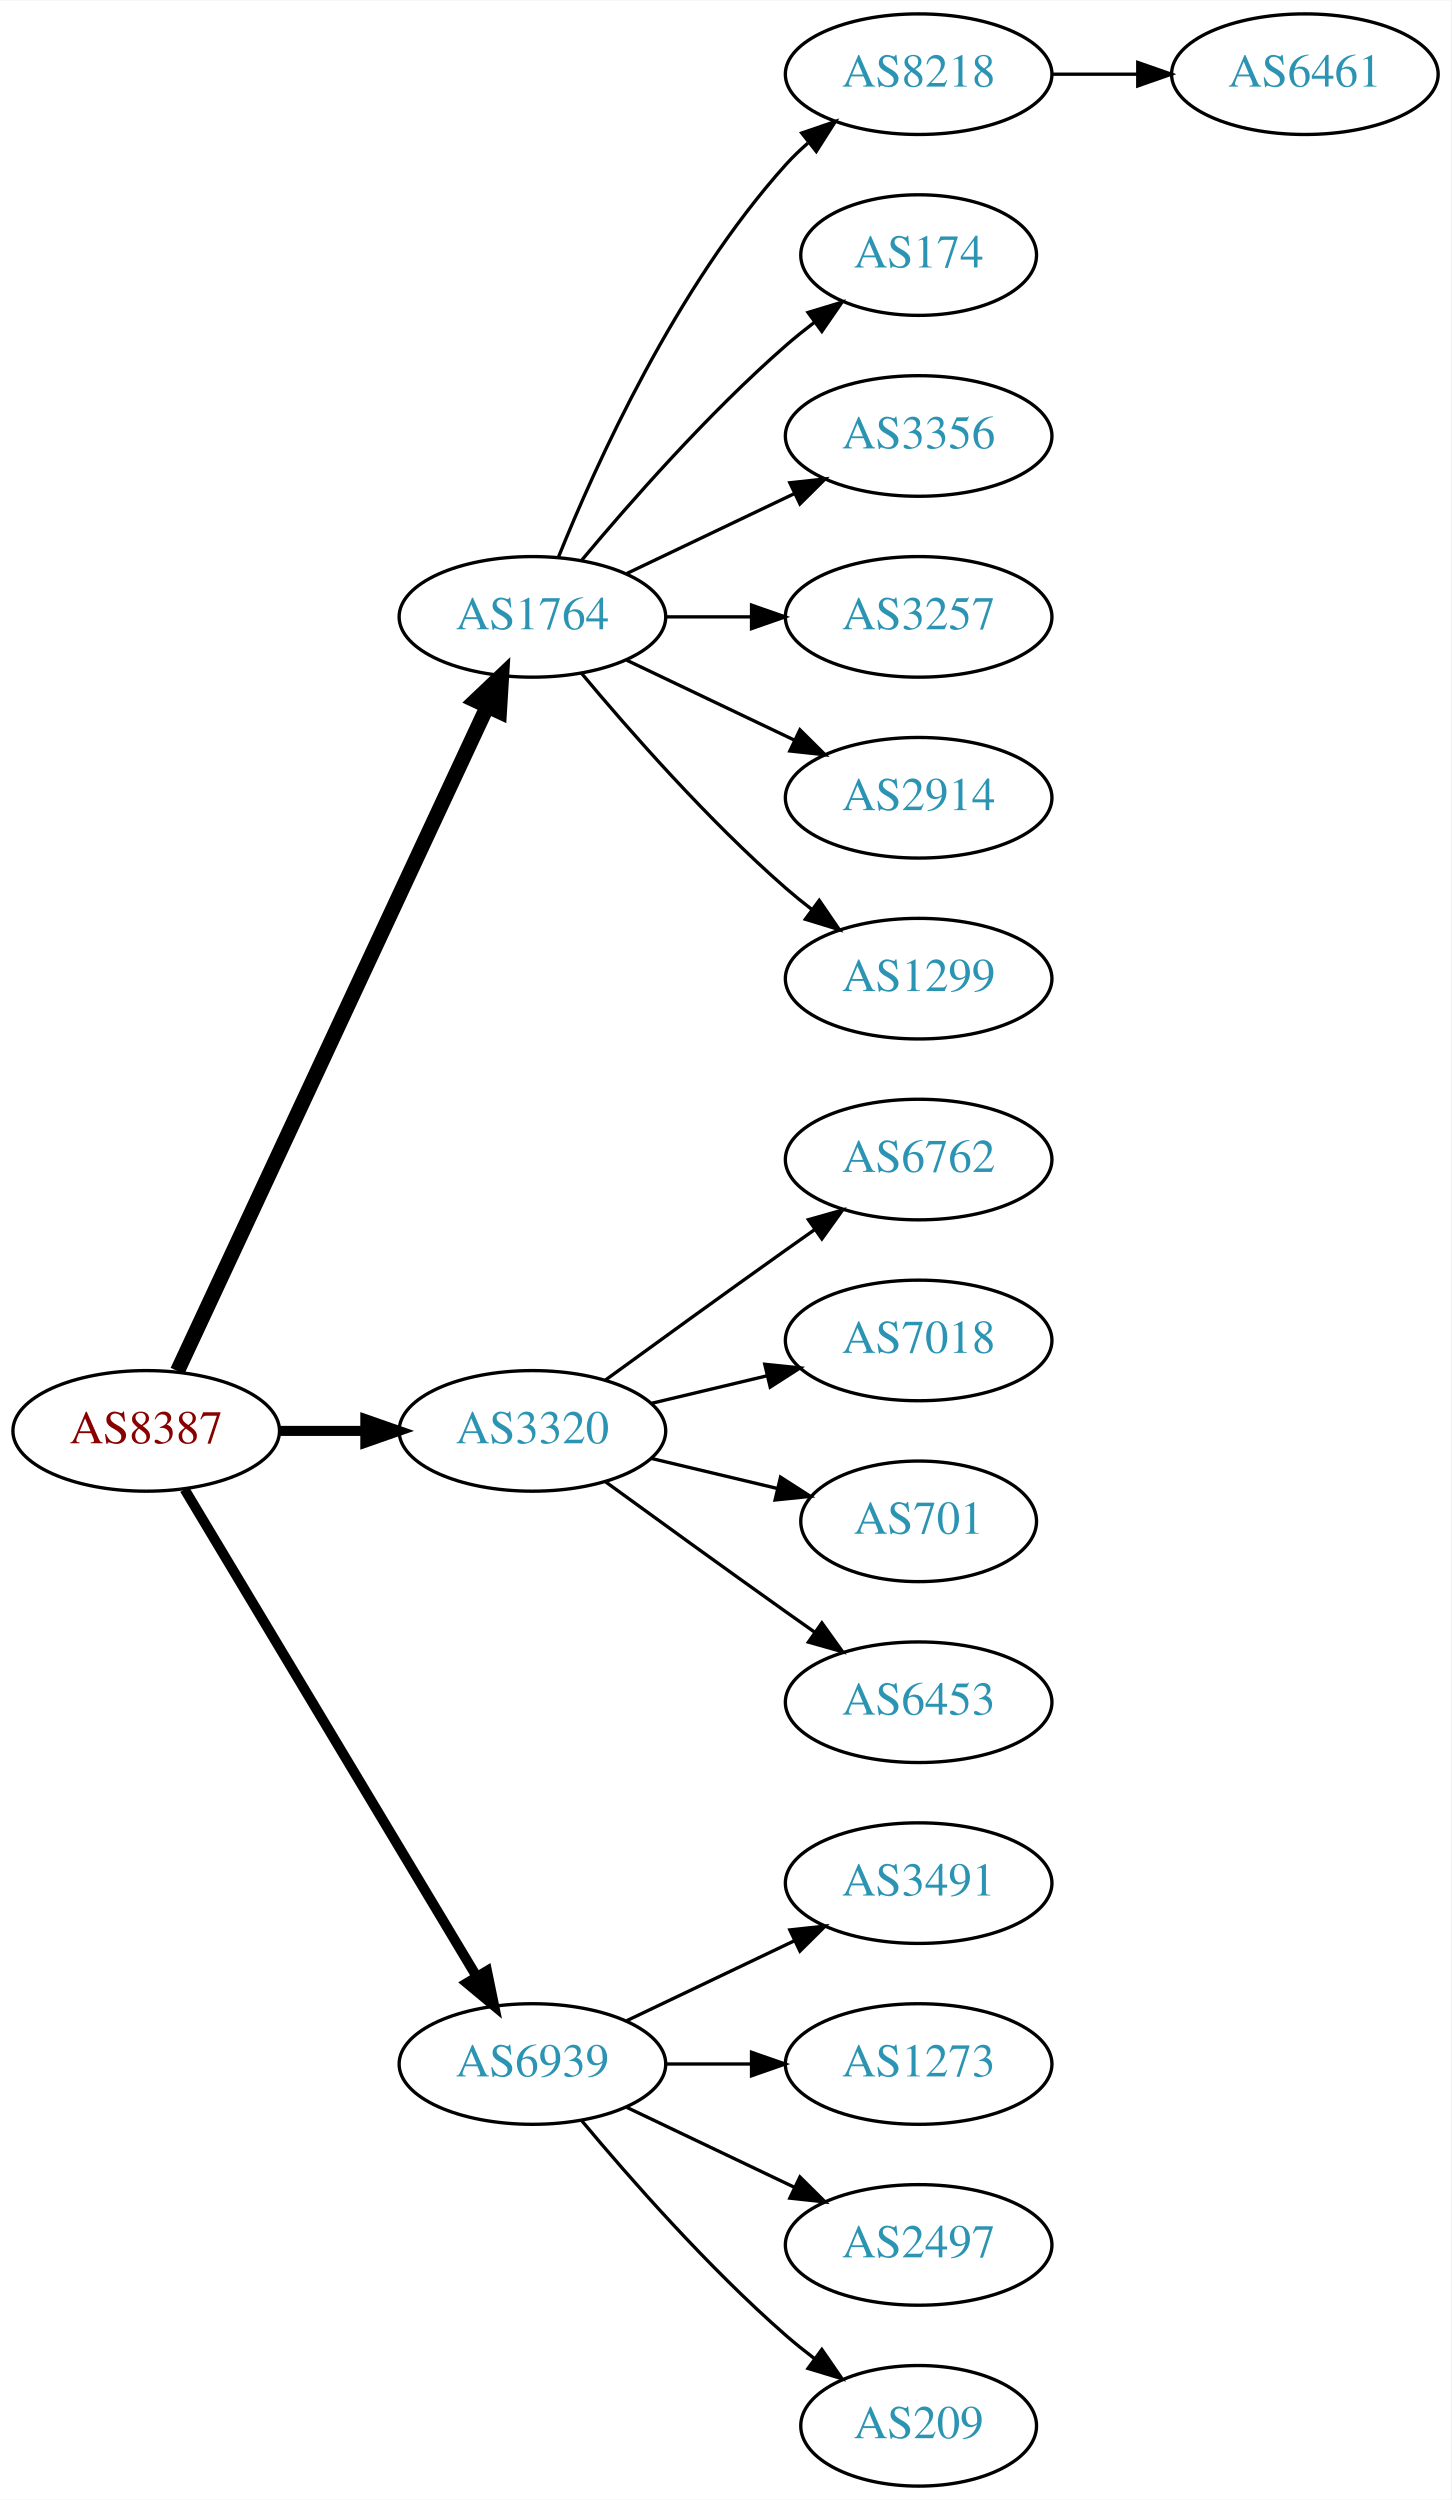
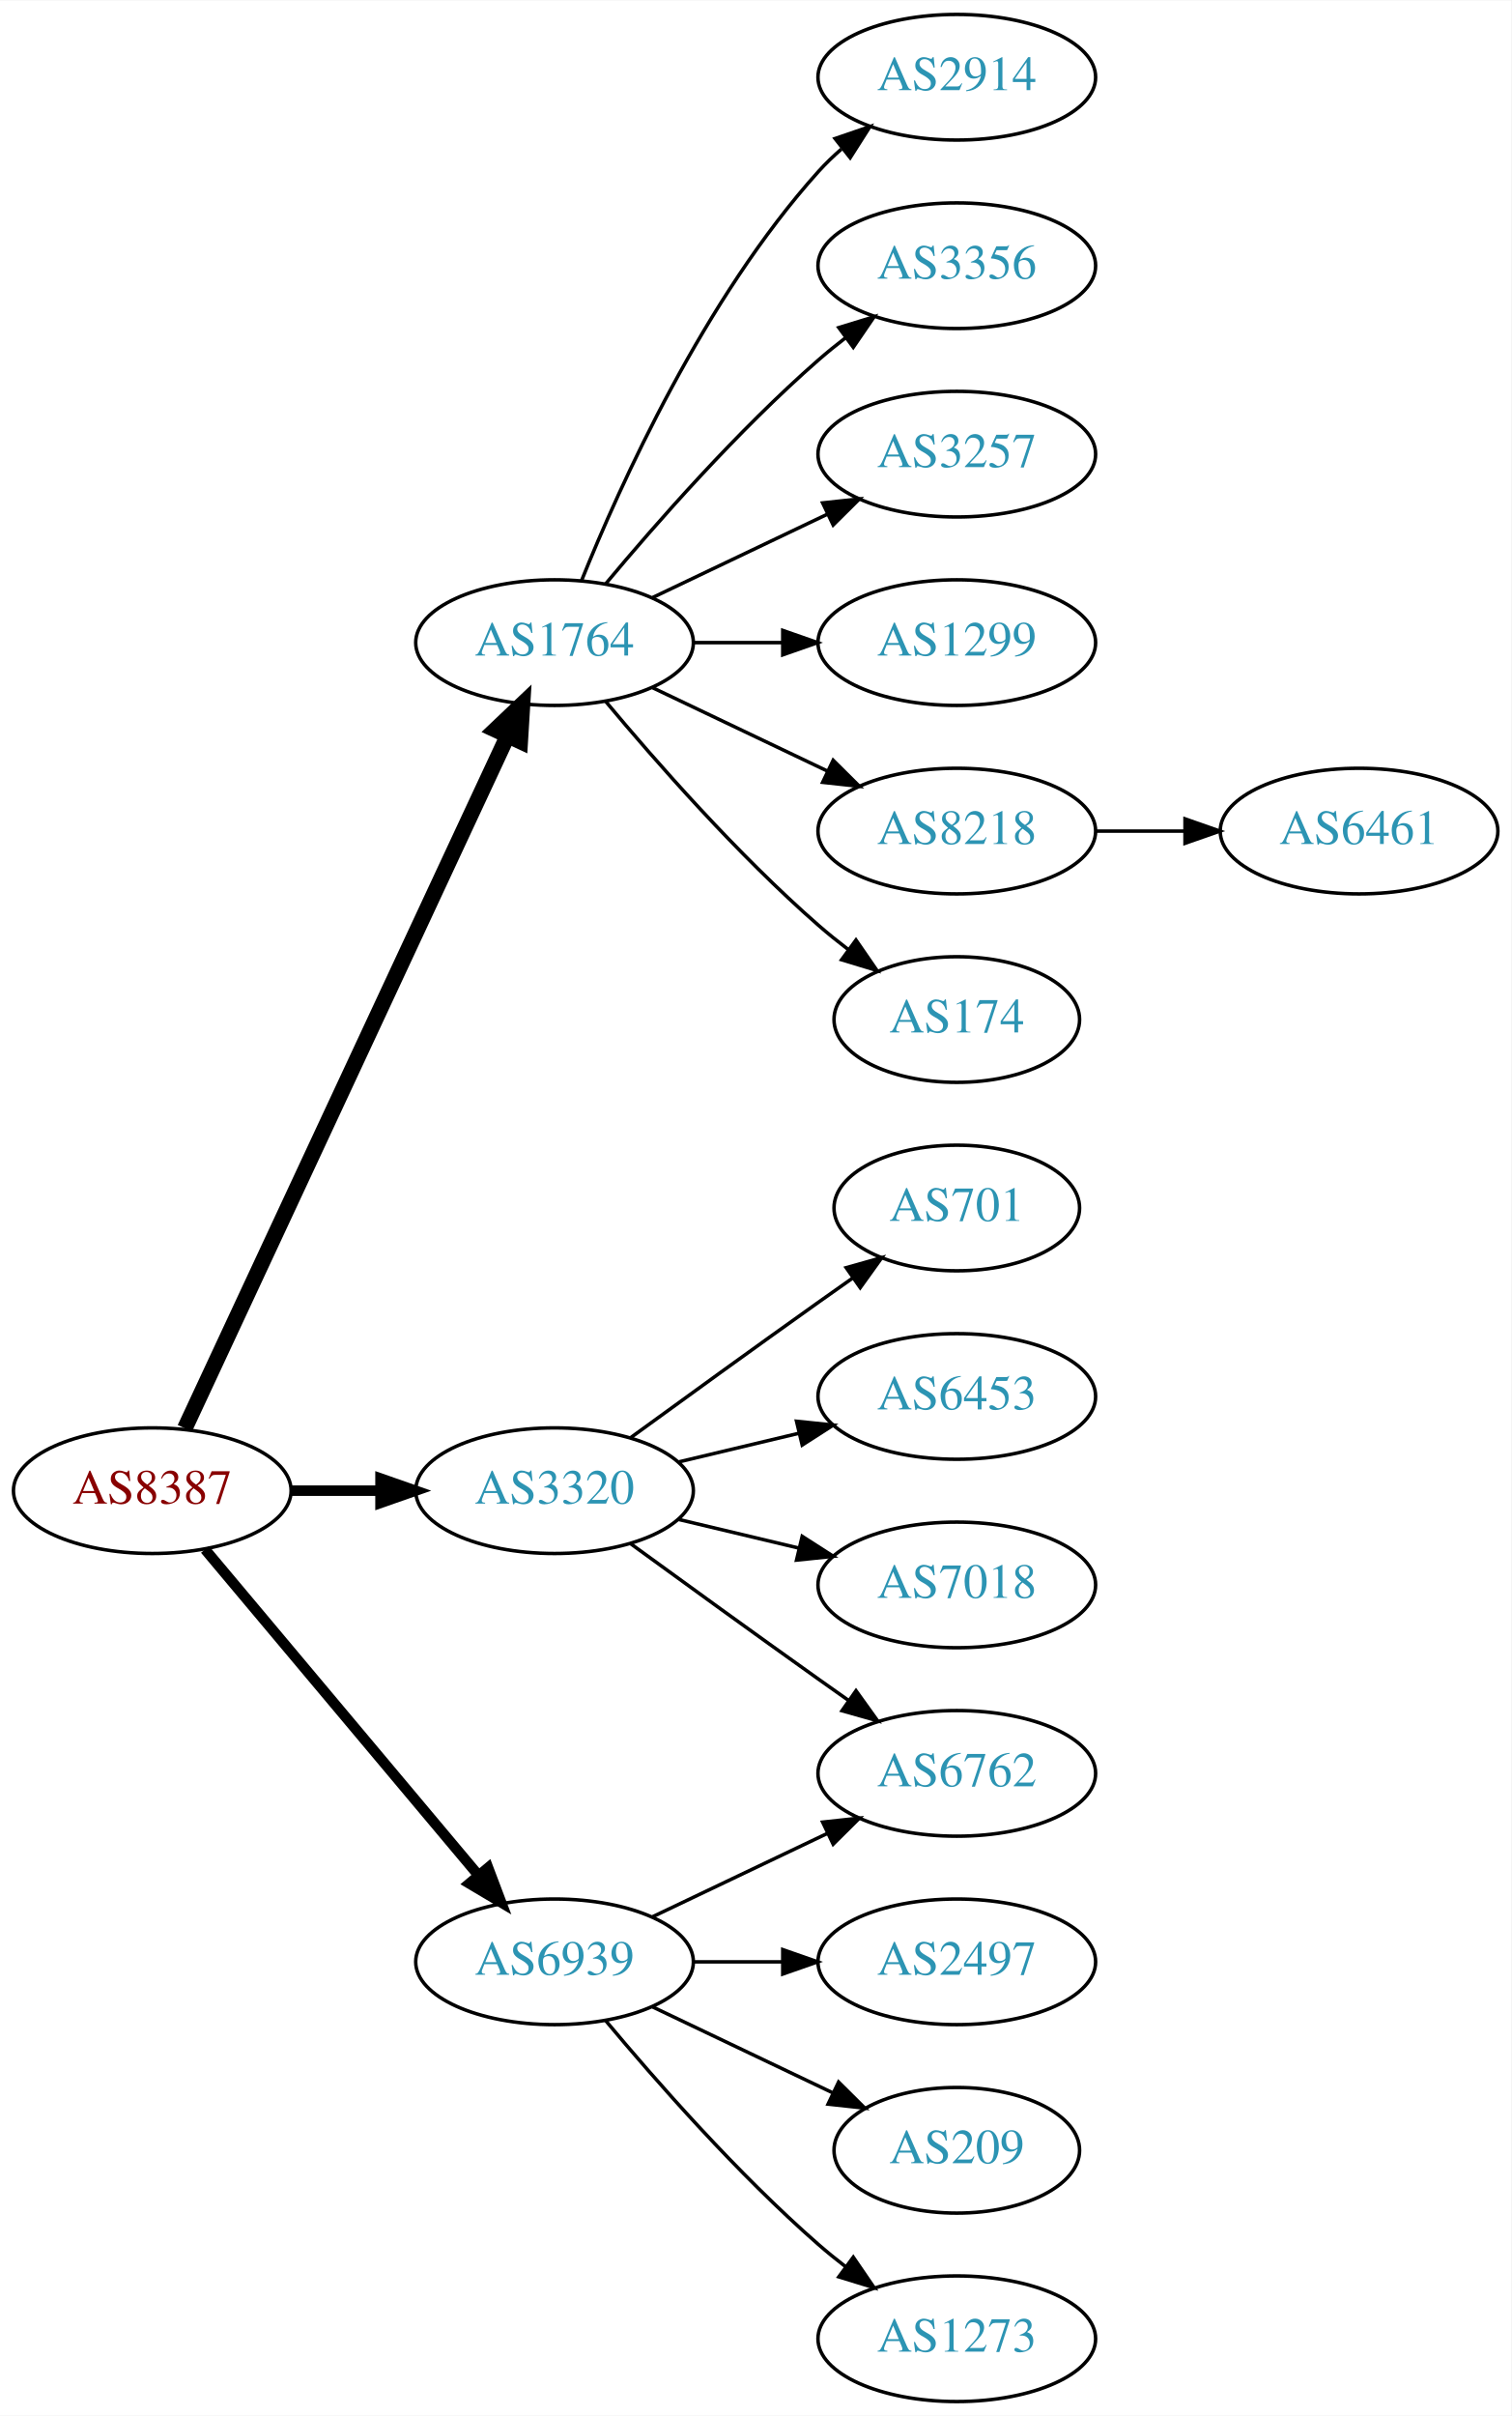
- <svg xmlns="http://www.w3.org/2000/svg" xmlns:xlink="http://www.w3.org/1999/xlink" width="433pt" height="746pt" viewBox="0.00 0.00 433.17 746.00">
-   <g id="graph0" class="graph" transform="scale(1 1) rotate(0) translate(4 742)">
-     <polygon fill="white" stroke="none" points="-4,4 -4,-742 429.172,-742 429.172,4 -4,4" />
+ <svg xmlns="http://www.w3.org/2000/svg" xmlns:xlink="http://www.w3.org/1999/xlink" width="433pt" height="692pt" viewBox="0.00 0.00 433.17 692.00">
+   <g id="graph0" class="graph" transform="scale(1 1) rotate(0) translate(4 688)">
+     <polygon fill="white" stroke="none" points="-4,4 -4,-688 429.172,-688 429.172,4 -4,4" />
    <g id="node1" class="node">
      <g id="a_node1">
        <a xlink:href="/asn/8387" xlink:title="AS8387 ~ Rennweg 97-99 [AT]">
-           <ellipse fill="#ffffff" stroke="black" cx="39.647" cy="-315" rx="39.794" ry="18" />
-           <text text-anchor="middle" x="39.647" y="-311.3" font-family="Times,serif" font-size="14.00" fill="#880000">AS8387</text>
+           <ellipse fill="#ffffff" stroke="black" cx="39.647" cy="-261" rx="39.794" ry="18" />
+           <text text-anchor="middle" x="39.647" y="-257.3" font-family="Times,serif" font-size="14.00" fill="#880000">AS8387</text>
        </a>
      </g>
    </g>
    <g id="node2" class="node">
      <g id="a_node2">
        <a xlink:href="/asn/1764" xlink:title="AS1764 ~ NEXTLAYER-AS [AT]">
-           <ellipse fill="#ffffff" stroke="black" cx="154.939" cy="-558" rx="39.794" ry="18" />
-           <text text-anchor="middle" x="154.939" y="-554.3" font-family="Times,serif" font-size="14.00" fill="#2c94b3">AS1764</text>
+           <ellipse fill="#ffffff" stroke="black" cx="154.939" cy="-504" rx="39.794" ry="18" />
+           <text text-anchor="middle" x="154.939" y="-500.3" font-family="Times,serif" font-size="14.00" fill="#2c94b3">AS1764</text>
        </a>
      </g>
    </g>
    <g id="edge1" class="edge">
-       <path fill="none" stroke="black" stroke-width="4.5" d="M48.977,-332.868C68.667,-375.101 118.167,-481.272 141.457,-531.227" />
-       <polygon fill="black" stroke="black" stroke-width="4.5" points="137.955,-533.034 145.749,-540.433 145.092,-529.706 137.955,-533.034" />
+       <path fill="none" stroke="black" stroke-width="4.5" d="M48.977,-278.868C68.667,-321.101 118.167,-427.272 141.457,-477.227" />
+       <polygon fill="black" stroke="black" stroke-width="4.5" points="137.955,-479.034 145.749,-486.433 145.092,-475.706 137.955,-479.034" />
    </g>
    <g id="node3" class="node">
      <g id="a_node3">
        <a xlink:href="/asn/3320" xlink:title="AS3320 ~ DTAG [DE]">
-           <ellipse fill="#ffffff" stroke="black" cx="154.939" cy="-315" rx="39.794" ry="18" />
-           <text text-anchor="middle" x="154.939" y="-311.3" font-family="Times,serif" font-size="14.00" fill="#2c94b3">AS3320</text>
+           <ellipse fill="#ffffff" stroke="black" cx="154.939" cy="-261" rx="39.794" ry="18" />
+           <text text-anchor="middle" x="154.939" y="-257.3" font-family="Times,serif" font-size="14.00" fill="#2c94b3">AS3320</text>
        </a>
      </g>
    </g>
    <g id="edge2" class="edge">
-       <path fill="none" stroke="black" stroke-width="3" d="M79.319,-315C87.522,-315 96.286,-315 104.818,-315" />
-       <polygon fill="black" stroke="black" stroke-width="3" points="105.057,-318.5 115.057,-315 105.057,-311.5 105.057,-318.5" />
+       <path fill="none" stroke="black" stroke-width="3" d="M79.319,-261C87.522,-261 96.286,-261 104.818,-261" />
+       <polygon fill="black" stroke="black" stroke-width="3" points="105.057,-264.5 115.057,-261 105.057,-257.5 105.057,-264.5" />
    </g>
    <g id="node4" class="node">
      <g id="a_node4">
        <a xlink:href="/asn/6939" xlink:title="AS6939 ~ Hurricane Electric LLC [US]">
          <ellipse fill="#ffffff" stroke="black" cx="154.939" cy="-126" rx="39.794" ry="18" />
          <text text-anchor="middle" x="154.939" y="-122.3" font-family="Times,serif" font-size="14.00" fill="#2c94b3">AS6939</text>
        </a>
      </g>
    </g>
    <g id="edge3" class="edge">
-       <path fill="none" stroke="black" stroke-width="3" d="M51.102,-297.558C71.083,-264.225 114.788,-191.314 138.274,-152.134" />
-       <polygon fill="black" stroke="black" stroke-width="3" points="141.37,-153.776 143.509,-143.4 135.366,-150.177 141.37,-153.776" />
+       <path fill="none" stroke="black" stroke-width="3" d="M54.766,-244.175C74.441,-220.731 110.245,-178.066 133.023,-150.924" />
+       <polygon fill="black" stroke="black" stroke-width="3" points="135.895,-152.947 139.642,-143.037 130.533,-148.447 135.895,-152.947" />
    </g>
    <g id="node5" class="node">
      <g id="a_node5">
-         <a xlink:href="/asn/8218" xlink:title="AS8218 ~ legacy Neotelecoms [FR]">
-           <ellipse fill="#ffffff" stroke="black" cx="270.232" cy="-720" rx="39.794" ry="18" />
-           <text text-anchor="middle" x="270.232" y="-716.3" font-family="Times,serif" font-size="14.00" fill="#2c94b3">AS8218</text>
+         <a xlink:href="/asn/2914" xlink:title="AS2914 ~ NTT America, Inc. [US]">
+           <ellipse fill="#ffffff" stroke="black" cx="270.232" cy="-666" rx="39.794" ry="18" />
+           <text text-anchor="middle" x="270.232" y="-662.3" font-family="Times,serif" font-size="14.00" fill="#2c94b3">AS2914</text>
        </a>
      </g>
    </g>
    <g id="edge4" class="edge">
-       <path fill="none" stroke="black" d="M162.687,-575.787C173.738,-603.243 197.791,-656.578 230.586,-693 232.588,-695.224 234.807,-697.363 237.14,-699.397" />
-       <polygon fill="black" stroke="black" points="235.338,-702.433 245.359,-705.873 239.67,-696.935 235.338,-702.433" />
+       <path fill="none" stroke="black" d="M162.687,-521.787C173.738,-549.243 197.791,-602.578 230.586,-639 232.588,-641.224 234.807,-643.363 237.14,-645.397" />
+       <polygon fill="black" stroke="black" points="235.338,-648.433 245.359,-651.873 239.67,-642.935 235.338,-648.433" />
    </g>
    <g id="node6" class="node">
      <g id="a_node6">
-         <a xlink:href="/asn/174" xlink:title="AS174 ~ Cogent Communications [US]">
-           <ellipse fill="#ffffff" stroke="black" cx="270.232" cy="-666" rx="35.194" ry="18" />
-           <text text-anchor="middle" x="270.232" y="-662.3" font-family="Times,serif" font-size="14.00" fill="#2c94b3">AS174</text>
-         </a>
-       </g>
-     </g>
-     <g id="edge5" class="edge">
-       <path fill="none" stroke="black" d="M169.569,-574.817C183.852,-591.929 207.398,-618.745 230.586,-639 233.256,-641.332 236.128,-643.648 239.059,-645.886" />
-       <polygon fill="black" stroke="black" points="237.209,-648.87 247.35,-651.939 241.337,-643.216 237.209,-648.87" />
-     </g>
-     <g id="node7" class="node">
-       <g id="a_node7">
        <a xlink:href="/asn/3356" xlink:title="AS3356 ~ Level 3 Parent, LLC [US]">
          <ellipse fill="#ffffff" stroke="black" cx="270.232" cy="-612" rx="39.794" ry="18" />
          <text text-anchor="middle" x="270.232" y="-608.3" font-family="Times,serif" font-size="14.00" fill="#2c94b3">AS3356</text>
        </a>
      </g>
    </g>
-     <g id="edge6" class="edge">
-       <path fill="none" stroke="black" d="M183.076,-570.934C198.07,-578.081 216.891,-587.052 233.114,-594.785" />
-       <polygon fill="black" stroke="black" points="231.784,-598.028 242.317,-599.171 234.796,-591.709 231.784,-598.028" />
-     </g>
-     <g id="node8" class="node">
-       <g id="a_node8">
+     <g id="edge5" class="edge">
+       <path fill="none" stroke="black" d="M169.569,-520.817C183.852,-537.929 207.398,-564.745 230.586,-585 233.052,-587.154 235.69,-589.294 238.388,-591.372" />
+       <polygon fill="black" stroke="black" points="236.413,-594.264 246.542,-597.37 240.561,-588.625 236.413,-594.264" />
+     </g>
+     <g id="node7" class="node">
+       <g id="a_node7">
        <a xlink:href="/asn/3257" xlink:title="AS3257 ~ GTT [DE]">
          <ellipse fill="#ffffff" stroke="black" cx="270.232" cy="-558" rx="39.794" ry="18" />
          <text text-anchor="middle" x="270.232" y="-554.3" font-family="Times,serif" font-size="14.00" fill="#2c94b3">AS3257</text>
        </a>
      </g>
    </g>
+     <g id="edge6" class="edge">
+       <path fill="none" stroke="black" d="M183.076,-516.934C198.07,-524.081 216.891,-533.052 233.114,-540.785" />
+       <polygon fill="black" stroke="black" points="231.784,-544.028 242.317,-545.171 234.796,-537.709 231.784,-544.028" />
+     </g>
+     <g id="node8" class="node">
+       <g id="a_node8">
+         <a xlink:href="/asn/1299" xlink:title="AS1299 ~ Telia Carrier [EU]">
+           <ellipse fill="#ffffff" stroke="black" cx="270.232" cy="-504" rx="39.794" ry="18" />
+           <text text-anchor="middle" x="270.232" y="-500.3" font-family="Times,serif" font-size="14.00" fill="#2c94b3">AS1299</text>
+         </a>
+       </g>
+     </g>
    <g id="edge7" class="edge">
-       <path fill="none" stroke="black" d="M194.612,-558C202.815,-558 211.579,-558 220.111,-558" />
-       <polygon fill="black" stroke="black" points="220.35,-561.5 230.35,-558 220.35,-554.5 220.35,-561.5" />
+       <path fill="none" stroke="black" d="M194.612,-504C202.815,-504 211.579,-504 220.111,-504" />
+       <polygon fill="black" stroke="black" points="220.35,-507.5 230.35,-504 220.35,-500.5 220.35,-507.5" />
    </g>
    <g id="node9" class="node">
      <g id="a_node9">
-         <a xlink:href="/asn/2914" xlink:title="AS2914 ~ NTT America, Inc. [US]">
-           <ellipse fill="#ffffff" stroke="black" cx="270.232" cy="-504" rx="39.794" ry="18" />
-           <text text-anchor="middle" x="270.232" y="-500.3" font-family="Times,serif" font-size="14.00" fill="#2c94b3">AS2914</text>
+         <a xlink:href="/asn/8218" xlink:title="AS8218 ~ legacy Neotelecoms [FR]">
+           <ellipse fill="#ffffff" stroke="black" cx="270.232" cy="-450" rx="39.794" ry="18" />
+           <text text-anchor="middle" x="270.232" y="-446.3" font-family="Times,serif" font-size="14.00" fill="#2c94b3">AS8218</text>
        </a>
      </g>
    </g>
    <g id="edge8" class="edge">
-       <path fill="none" stroke="black" d="M183.076,-545.066C198.07,-537.919 216.891,-528.948 233.114,-521.215" />
-       <polygon fill="black" stroke="black" points="234.796,-524.291 242.317,-516.829 231.784,-517.972 234.796,-524.291" />
+       <path fill="none" stroke="black" d="M183.076,-491.066C198.07,-483.919 216.891,-474.948 233.114,-467.215" />
+       <polygon fill="black" stroke="black" points="234.796,-470.291 242.317,-462.829 231.784,-463.972 234.796,-470.291" />
    </g>
    <g id="node10" class="node">
      <g id="a_node10">
-         <a xlink:href="/asn/1299" xlink:title="AS1299 ~ Telia Carrier [EU]">
-           <ellipse fill="#ffffff" stroke="black" cx="270.232" cy="-450" rx="39.794" ry="18" />
-           <text text-anchor="middle" x="270.232" y="-446.3" font-family="Times,serif" font-size="14.00" fill="#2c94b3">AS1299</text>
+         <a xlink:href="/asn/174" xlink:title="AS174 ~ Cogent Communications [US]">
+           <ellipse fill="#ffffff" stroke="black" cx="270.232" cy="-396" rx="35.194" ry="18" />
+           <text text-anchor="middle" x="270.232" y="-392.3" font-family="Times,serif" font-size="14.00" fill="#2c94b3">AS174</text>
        </a>
      </g>
    </g>
    <g id="edge9" class="edge">
-       <path fill="none" stroke="black" d="M169.569,-541.183C183.852,-524.071 207.398,-497.255 230.586,-477 233.052,-474.846 235.69,-472.706 238.388,-470.628" />
-       <polygon fill="black" stroke="black" points="240.561,-473.375 246.542,-464.63 236.413,-467.736 240.561,-473.375" />
+       <path fill="none" stroke="black" d="M169.569,-487.183C183.852,-470.071 207.398,-443.255 230.586,-423 233.256,-420.668 236.128,-418.352 239.059,-416.114" />
+       <polygon fill="black" stroke="black" points="241.337,-418.784 247.35,-410.061 237.209,-413.13 241.337,-418.784" />
    </g>
    <g id="node12" class="node">
      <g id="a_node12">
-         <a xlink:href="/asn/6762" xlink:title="AS6762 ~ TELECOM ITALIA SPARKLE S.p.A. [IT]">
-           <ellipse fill="#ffffff" stroke="black" cx="270.232" cy="-396" rx="39.794" ry="18" />
-           <text text-anchor="middle" x="270.232" y="-392.3" font-family="Times,serif" font-size="14.00" fill="#2c94b3">AS6762</text>
+         <a xlink:href="/asn/701" xlink:title="AS701 ~ UUNET [US]">
+           <ellipse fill="#ffffff" stroke="black" cx="270.232" cy="-342" rx="35.194" ry="18" />
+           <text text-anchor="middle" x="270.232" y="-338.3" font-family="Times,serif" font-size="14.00" fill="#2c94b3">AS701</text>
        </a>
      </g>
    </g>
    <g id="edge11" class="edge">
-       <path fill="none" stroke="black" d="M176.788,-330.222C191.722,-341.091 212.335,-356.025 230.586,-369 233.406,-371.005 236.349,-373.085 239.297,-375.159" />
-       <polygon fill="black" stroke="black" points="237.325,-378.05 247.522,-380.926 241.344,-372.319 237.325,-378.05" />
+       <path fill="none" stroke="black" d="M176.788,-276.222C191.722,-287.091 212.335,-302.025 230.586,-315 233.796,-317.282 237.165,-319.661 240.52,-322.018" />
+       <polygon fill="black" stroke="black" points="238.532,-324.899 248.73,-327.77 242.548,-319.166 238.532,-324.899" />
    </g>
    <g id="node13" class="node">
      <g id="a_node13">
-         <a xlink:href="/asn/7018" xlink:title="AS7018 ~ AT&amp;T Services, Inc. [US]">
-           <ellipse fill="#ffffff" stroke="black" cx="270.232" cy="-342" rx="39.794" ry="18" />
-           <text text-anchor="middle" x="270.232" y="-338.3" font-family="Times,serif" font-size="14.00" fill="#2c94b3">AS7018</text>
+         <a xlink:href="/asn/6762" xlink:title="AS6762 ~ TELECOM ITALIA SPARKLE S.p.A. [IT]">
+           <ellipse fill="#ffffff" stroke="black" cx="270.232" cy="-180" rx="39.794" ry="18" />
+           <text text-anchor="middle" x="270.232" y="-176.3" font-family="Times,serif" font-size="14.00" fill="#2c94b3">AS6762</text>
        </a>
      </g>
    </g>
    <g id="edge12" class="edge">
-       <path fill="none" stroke="black" d="M190.547,-323.248C201.418,-325.838 213.572,-328.735 225.015,-331.462" />
-       <polygon fill="black" stroke="black" points="224.298,-334.889 234.837,-333.803 225.921,-328.08 224.298,-334.889" />
+       <path fill="none" stroke="black" d="M176.788,-245.778C191.722,-234.909 212.335,-219.975 230.586,-207 233.406,-204.995 236.349,-202.915 239.297,-200.841" />
+       <polygon fill="black" stroke="black" points="241.344,-203.681 247.522,-195.074 237.325,-197.95 241.344,-203.681" />
    </g>
    <g id="node14" class="node">
      <g id="a_node14">
-         <a xlink:href="/asn/701" xlink:title="AS701 ~ UUNET [US]">
-           <ellipse fill="#ffffff" stroke="black" cx="270.232" cy="-288" rx="35.194" ry="18" />
-           <text text-anchor="middle" x="270.232" y="-284.3" font-family="Times,serif" font-size="14.00" fill="#2c94b3">AS701</text>
+         <a xlink:href="/asn/6453" xlink:title="AS6453 ~ TATA COMMUNICATIONS (AMERICA) INC [US]">
+           <ellipse fill="#ffffff" stroke="black" cx="270.232" cy="-288" rx="39.794" ry="18" />
+           <text text-anchor="middle" x="270.232" y="-284.3" font-family="Times,serif" font-size="14.00" fill="#2c94b3">AS6453</text>
        </a>
      </g>
    </g>
    <g id="edge13" class="edge">
-       <path fill="none" stroke="black" d="M190.547,-306.752C202.341,-303.942 215.646,-300.771 227.913,-297.847" />
-       <polygon fill="black" stroke="black" points="229.002,-301.186 237.918,-295.463 227.379,-294.376 229.002,-301.186" />
+       <path fill="none" stroke="black" d="M190.547,-269.248C201.418,-271.838 213.572,-274.735 225.015,-277.462" />
+       <polygon fill="black" stroke="black" points="224.298,-280.889 234.837,-279.803 225.921,-274.08 224.298,-280.889" />
    </g>
    <g id="node15" class="node">
      <g id="a_node15">
-         <a xlink:href="/asn/6453" xlink:title="AS6453 ~ TATA COMMUNICATIONS (AMERICA) INC [US]">
+         <a xlink:href="/asn/7018" xlink:title="AS7018 ~ AT&amp;T Services, Inc. [US]">
          <ellipse fill="#ffffff" stroke="black" cx="270.232" cy="-234" rx="39.794" ry="18" />
-           <text text-anchor="middle" x="270.232" y="-230.3" font-family="Times,serif" font-size="14.00" fill="#2c94b3">AS6453</text>
+           <text text-anchor="middle" x="270.232" y="-230.3" font-family="Times,serif" font-size="14.00" fill="#2c94b3">AS7018</text>
        </a>
      </g>
    </g>
    <g id="edge14" class="edge">
-       <path fill="none" stroke="black" d="M176.788,-299.778C191.722,-288.909 212.335,-273.975 230.586,-261 233.406,-258.995 236.349,-256.915 239.297,-254.841" />
-       <polygon fill="black" stroke="black" points="241.344,-257.681 247.522,-249.074 237.325,-251.95 241.344,-257.681" />
+       <path fill="none" stroke="black" d="M190.547,-252.752C201.418,-250.162 213.572,-247.265 225.015,-244.538" />
+       <polygon fill="black" stroke="black" points="225.921,-247.92 234.837,-242.197 224.298,-241.111 225.921,-247.92" />
+     </g>
+     <g id="edge18" class="edge">
+       <path fill="none" stroke="black" d="M183.076,-138.934C198.07,-146.081 216.891,-155.052 233.114,-162.785" />
+       <polygon fill="black" stroke="black" points="231.784,-166.028 242.317,-167.171 234.796,-159.709 231.784,-166.028" />
    </g>
    <g id="node16" class="node">
      <g id="a_node16">
-         <a xlink:href="/asn/3491" xlink:title="AS3491 ~ PCCW Global, Inc. [US]">
-           <ellipse fill="#ffffff" stroke="black" cx="270.232" cy="-180" rx="39.794" ry="18" />
-           <text text-anchor="middle" x="270.232" y="-176.3" font-family="Times,serif" font-size="14.00" fill="#2c94b3">AS3491</text>
+         <a xlink:href="/asn/2497" xlink:title="AS2497 ~ Internet Initiative Japan Inc. [JP]">
+           <ellipse fill="#ffffff" stroke="black" cx="270.232" cy="-126" rx="39.794" ry="18" />
+           <text text-anchor="middle" x="270.232" y="-122.3" font-family="Times,serif" font-size="14.00" fill="#2c94b3">AS2497</text>
        </a>
      </g>
    </g>
    <g id="edge15" class="edge">
-       <path fill="none" stroke="black" d="M183.076,-138.934C198.07,-146.081 216.891,-155.052 233.114,-162.785" />
-       <polygon fill="black" stroke="black" points="231.784,-166.028 242.317,-167.171 234.796,-159.709 231.784,-166.028" />
+       <path fill="none" stroke="black" d="M194.612,-126C202.815,-126 211.579,-126 220.111,-126" />
+       <polygon fill="black" stroke="black" points="220.35,-129.5 230.35,-126 220.35,-122.5 220.35,-129.5" />
    </g>
    <g id="node17" class="node">
      <g id="a_node17">
-         <a xlink:href="/asn/1273" xlink:title="AS1273 ~ Vodafone Group PLC [EU]">
-           <ellipse fill="#ffffff" stroke="black" cx="270.232" cy="-126" rx="39.794" ry="18" />
-           <text text-anchor="middle" x="270.232" y="-122.3" font-family="Times,serif" font-size="14.00" fill="#2c94b3">AS1273</text>
+         <a xlink:href="/asn/209" xlink:title="AS209 ~ CenturyLink Communications, LLC [US]">
+           <ellipse fill="#ffffff" stroke="black" cx="270.232" cy="-72" rx="35.194" ry="18" />
+           <text text-anchor="middle" x="270.232" y="-68.3" font-family="Times,serif" font-size="14.00" fill="#2c94b3">AS209</text>
        </a>
      </g>
    </g>
    <g id="edge16" class="edge">
-       <path fill="none" stroke="black" d="M194.612,-126C202.815,-126 211.579,-126 220.111,-126" />
-       <polygon fill="black" stroke="black" points="220.35,-129.5 230.35,-126 220.35,-122.5 220.35,-129.5" />
+       <path fill="none" stroke="black" d="M183.076,-113.066C198.508,-105.71 217.993,-96.423 234.528,-88.541" />
+       <polygon fill="black" stroke="black" points="236.349,-91.551 243.87,-84.089 233.337,-85.232 236.349,-91.551" />
    </g>
    <g id="node18" class="node">
      <g id="a_node18">
-         <a xlink:href="/asn/2497" xlink:title="AS2497 ~ Internet Initiative Japan Inc. [JP]">
-           <ellipse fill="#ffffff" stroke="black" cx="270.232" cy="-72" rx="39.794" ry="18" />
-           <text text-anchor="middle" x="270.232" y="-68.3" font-family="Times,serif" font-size="14.00" fill="#2c94b3">AS2497</text>
+         <a xlink:href="/asn/1273" xlink:title="AS1273 ~ Vodafone Group PLC [EU]">
+           <ellipse fill="#ffffff" stroke="black" cx="270.232" cy="-18" rx="39.794" ry="18" />
+           <text text-anchor="middle" x="270.232" y="-14.3" font-family="Times,serif" font-size="14.00" fill="#2c94b3">AS1273</text>
        </a>
      </g>
    </g>
    <g id="edge17" class="edge">
-       <path fill="none" stroke="black" d="M183.076,-113.066C198.07,-105.919 216.891,-96.948 233.114,-89.215" />
-       <polygon fill="black" stroke="black" points="234.796,-92.291 242.317,-84.829 231.784,-85.972 234.796,-92.291" />
-     </g>
-     <g id="node19" class="node">
-       <g id="a_node19">
-         <a xlink:href="/asn/209" xlink:title="AS209 ~ CenturyLink Communications, LLC [US]">
-           <ellipse fill="#ffffff" stroke="black" cx="270.232" cy="-18" rx="35.194" ry="18" />
-           <text text-anchor="middle" x="270.232" y="-14.3" font-family="Times,serif" font-size="14.00" fill="#2c94b3">AS209</text>
-         </a>
-       </g>
-     </g>
-     <g id="edge18" class="edge">
-       <path fill="none" stroke="black" d="M169.569,-109.183C183.852,-92.071 207.398,-65.255 230.586,-45 233.256,-42.668 236.128,-40.352 239.059,-38.114" />
-       <polygon fill="black" stroke="black" points="241.337,-40.784 247.35,-32.061 237.209,-35.13 241.337,-40.784" />
+       <path fill="none" stroke="black" d="M169.569,-109.183C183.852,-92.071 207.398,-65.255 230.586,-45 233.052,-42.846 235.69,-40.706 238.388,-38.628" />
+       <polygon fill="black" stroke="black" points="240.561,-41.375 246.542,-32.63 236.413,-35.736 240.561,-41.375" />
    </g>
    <g id="node11" class="node">
      <g id="a_node11">
        <a xlink:href="/asn/6461" xlink:title="AS6461 ~ Zayo Bandwidth [US]">
-           <ellipse fill="#ffffff" stroke="black" cx="385.525" cy="-720" rx="39.794" ry="18" />
-           <text text-anchor="middle" x="385.525" y="-716.3" font-family="Times,serif" font-size="14.00" fill="#2c94b3">AS6461</text>
+           <ellipse fill="#ffffff" stroke="black" cx="385.525" cy="-450" rx="39.794" ry="18" />
+           <text text-anchor="middle" x="385.525" y="-446.3" font-family="Times,serif" font-size="14.00" fill="#2c94b3">AS6461</text>
        </a>
      </g>
    </g>
    <g id="edge10" class="edge">
-       <path fill="none" stroke="black" d="M309.905,-720C318.108,-720 326.872,-720 335.404,-720" />
-       <polygon fill="black" stroke="black" points="335.643,-723.5 345.643,-720 335.643,-716.5 335.643,-723.5" />
+       <path fill="none" stroke="black" d="M309.905,-450C318.108,-450 326.872,-450 335.404,-450" />
+       <polygon fill="black" stroke="black" points="335.643,-453.5 345.643,-450 335.643,-446.5 335.643,-453.5" />
    </g>
  </g>
</svg>
